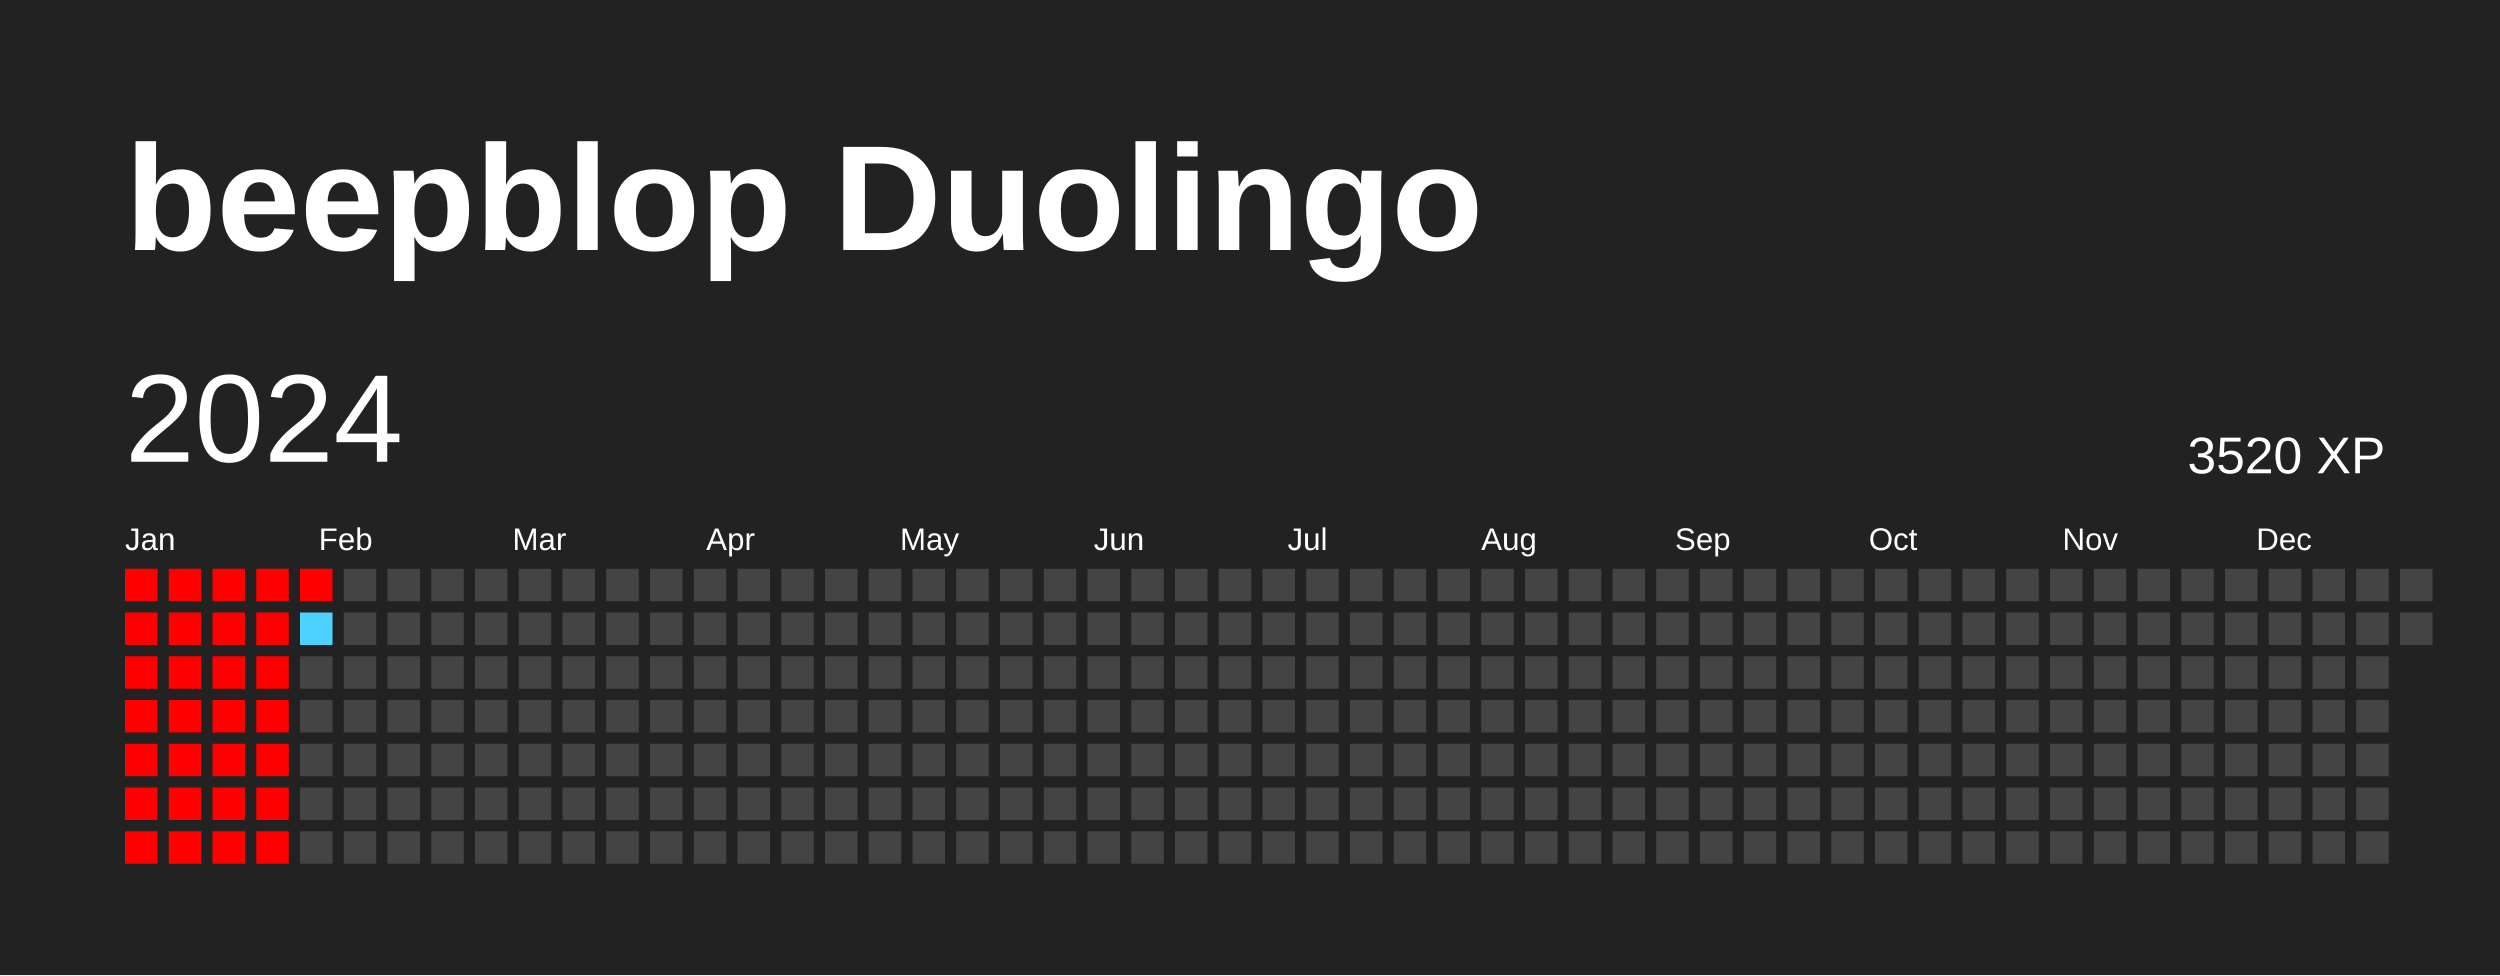
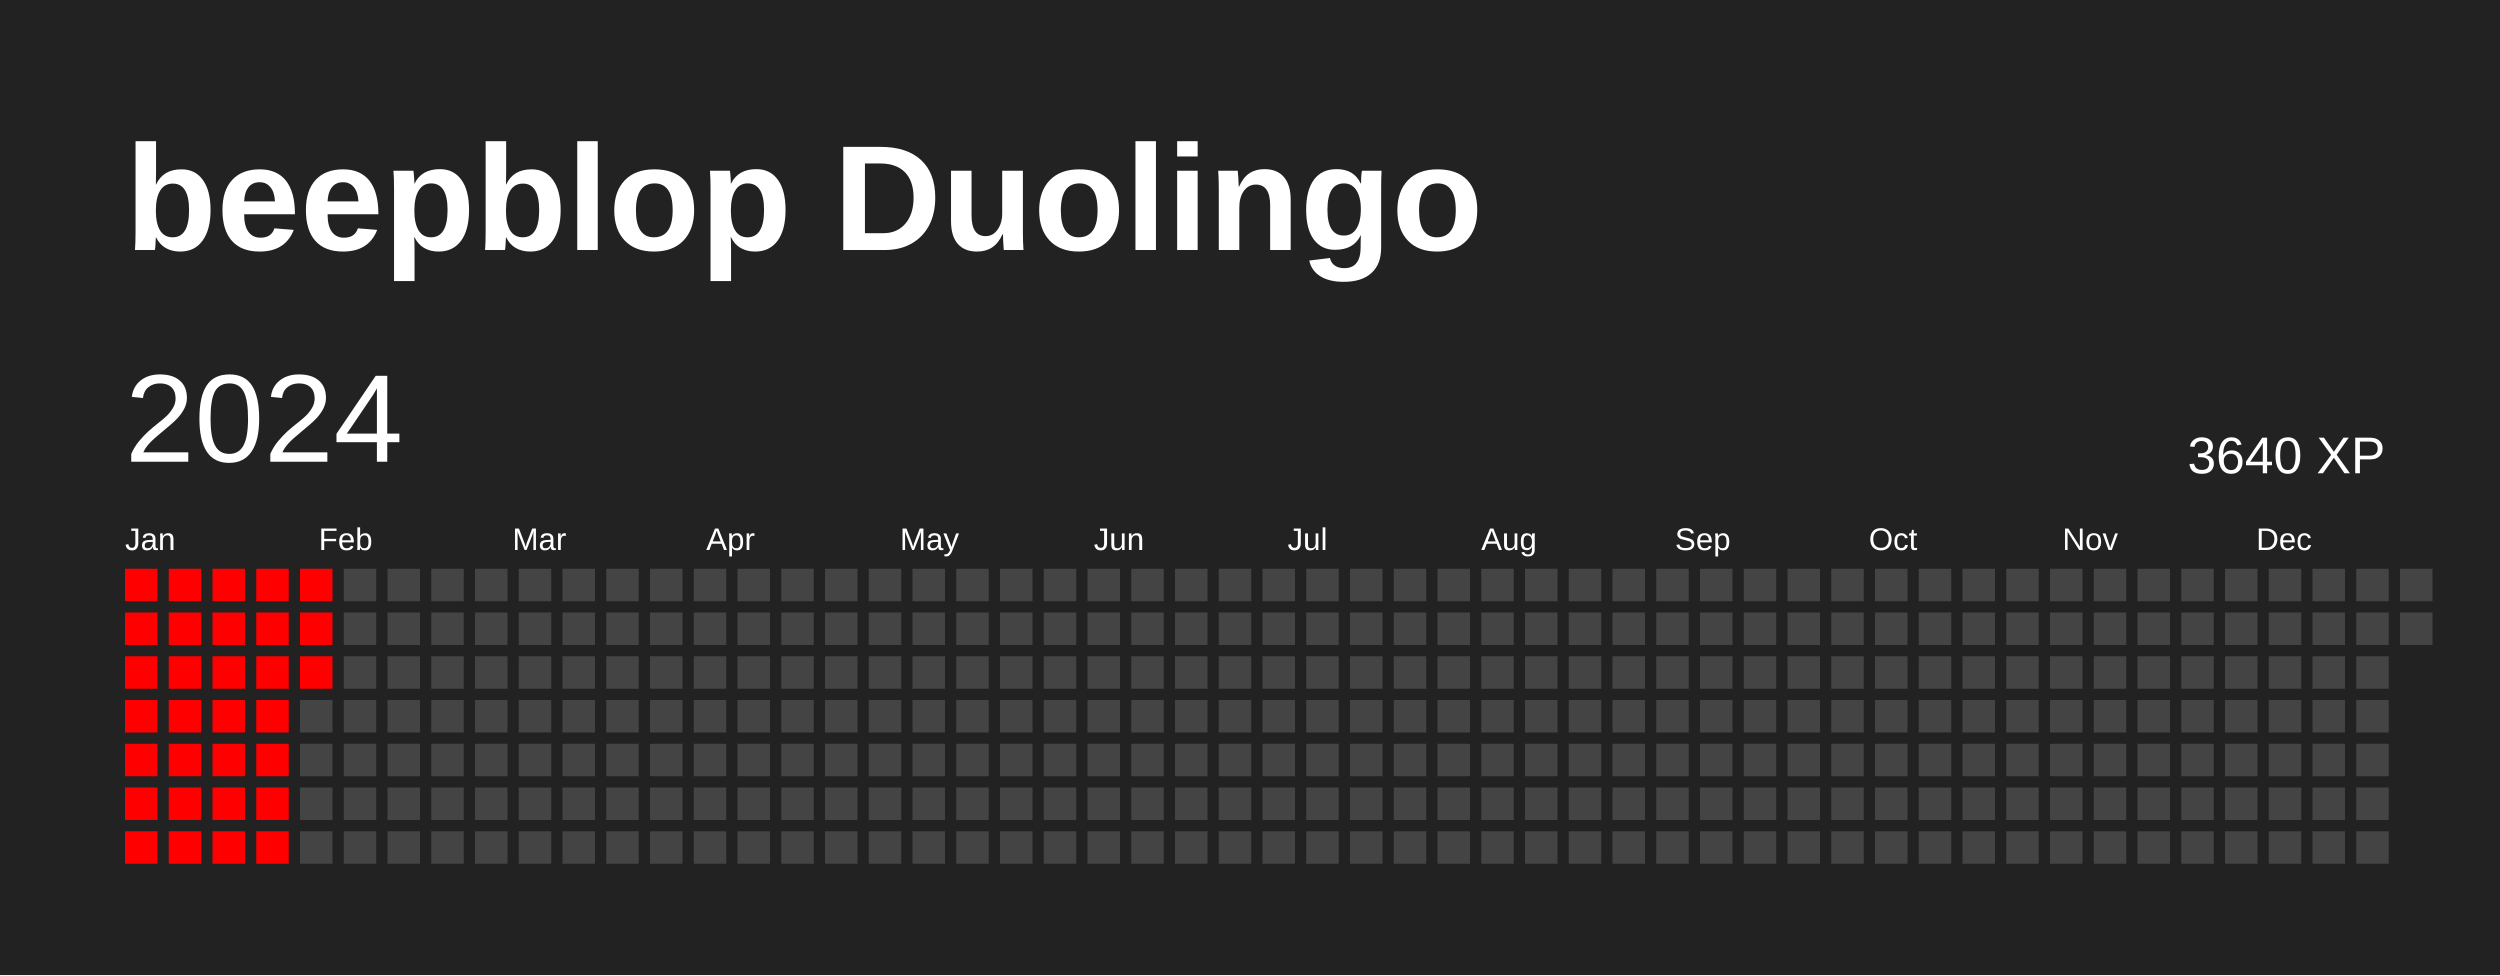
<svg xmlns="http://www.w3.org/2000/svg" baseProfile="full" height="78mm" version="1.1" viewBox="0,0,200,78" width="200mm">
  <defs />
  <rect fill="#222222" height="78" width="200" x="0" y="0" />
  <text fill="#FFFFFF" style="font-size:12px; font-family:Arial; font-weight:bold;" x="10" y="20">beepblop Duolingo</text>
  <text dominant-baseline="hanging" fill="#FFFFFF" style="font-size:10.0px; font-family:Arial;" x="10" y="30">2024</text>
-   <text dominant-baseline="hanging" fill="#FFFFFF" style="font-size:4.125px; font-family:Arial;" x="175" y="35">3520 XP</text>
+   <text dominant-baseline="hanging" fill="#FFFFFF" style="font-size:4.125px; font-family:Arial;" x="175" y="35">3640 XP</text>
  <text fill="#FFFFFF" style="font-size:2.5px; font-family:Arial" x="10.0" y="44">Jan</text>
  <text fill="#FFFFFF" style="font-size:2.5px; font-family:Arial" x="25.5" y="44">Feb</text>
  <text fill="#FFFFFF" style="font-size:2.5px; font-family:Arial" x="41.0" y="44">Mar</text>
  <text fill="#FFFFFF" style="font-size:2.5px; font-family:Arial" x="56.5" y="44">Apr</text>
  <text fill="#FFFFFF" style="font-size:2.5px; font-family:Arial" x="72.0" y="44">May</text>
  <text fill="#FFFFFF" style="font-size:2.5px; font-family:Arial" x="87.5" y="44">Jun</text>
  <text fill="#FFFFFF" style="font-size:2.5px; font-family:Arial" x="103.0" y="44">Jul</text>
  <text fill="#FFFFFF" style="font-size:2.5px; font-family:Arial" x="118.5" y="44">Aug</text>
  <text fill="#FFFFFF" style="font-size:2.5px; font-family:Arial" x="134.0" y="44">Sep</text>
  <text fill="#FFFFFF" style="font-size:2.5px; font-family:Arial" x="149.5" y="44">Oct</text>
  <text fill="#FFFFFF" style="font-size:2.5px; font-family:Arial" x="165.0" y="44">Nov</text>
  <text fill="#FFFFFF" style="font-size:2.5px; font-family:Arial" x="180.5" y="44">Dec</text>
-   <rect fill="#ff0000" height="2.6" width="2.6" x="10.0" y="45.5" />
-   <rect fill="#ff0000" height="2.6" width="2.6" x="10.0" y="49.0" />
-   <rect fill="#ff0000" height="2.6" width="2.6" x="10.0" y="52.5" />
-   <rect fill="#ff0000" height="2.6" width="2.6" x="10.0" y="56.0" />
-   <rect fill="#ff0000" height="2.6" width="2.6" x="10.0" y="59.5" />
-   <rect fill="#ff0000" height="2.6" width="2.6" x="10.0" y="63.0" />
-   <rect fill="#ff0000" height="2.6" width="2.6" x="10.0" y="66.5" />
-   <rect fill="#ff0000" height="2.6" width="2.6" x="13.5" y="45.5" />
-   <rect fill="#ff0000" height="2.6" width="2.6" x="13.5" y="49.0" />
-   <rect fill="#ff0000" height="2.6" width="2.6" x="13.5" y="52.5" />
-   <rect fill="#ff0000" height="2.6" width="2.6" x="13.5" y="56.0" />
-   <rect fill="#ff0000" height="2.6" width="2.6" x="13.5" y="59.5" />
-   <rect fill="#ff0000" height="2.6" width="2.6" x="13.5" y="63.0" />
-   <rect fill="#ff0000" height="2.6" width="2.6" x="13.5" y="66.5" />
-   <rect fill="#ff0000" height="2.6" width="2.6" x="17.0" y="45.5" />
-   <rect fill="#ff0000" height="2.6" width="2.6" x="17.0" y="49.0" />
-   <rect fill="#ff0000" height="2.6" width="2.6" x="17.0" y="52.5" />
-   <rect fill="#ff0000" height="2.6" width="2.6" x="17.0" y="56.0" />
-   <rect fill="#ff0000" height="2.6" width="2.6" x="17.0" y="59.5" />
-   <rect fill="#ff0000" height="2.6" width="2.6" x="17.0" y="63.0" />
-   <rect fill="#ff0000" height="2.6" width="2.6" x="17.0" y="66.5" />
-   <rect fill="#ff0000" height="2.6" width="2.6" x="20.5" y="45.5" />
-   <rect fill="#ff0000" height="2.6" width="2.6" x="20.5" y="49.0" />
-   <rect fill="#ff0000" height="2.6" width="2.6" x="20.5" y="52.5" />
-   <rect fill="#ff0000" height="2.6" width="2.6" x="20.5" y="56.0" />
-   <rect fill="#ff0000" height="2.6" width="2.6" x="20.5" y="59.5" />
-   <rect fill="#ff0000" height="2.6" width="2.6" x="20.5" y="63.0" />
-   <rect fill="#ff0000" height="2.6" width="2.6" x="20.5" y="66.5" />
-   <rect fill="#ff0000" height="2.6" width="2.6" x="24.0" y="45.5" />
-   <rect fill="#4dd2ff" height="2.6" width="2.6" x="24.0" y="49.0" />
-   <rect fill="#444444" height="2.6" width="2.6" x="24.0" y="52.5" />
+   <rect fill="red" height="2.6" width="2.6" x="10.0" y="45.5" />
+   <rect fill="red" height="2.6" width="2.6" x="10.0" y="49.0" />
+   <rect fill="red" height="2.6" width="2.6" x="10.0" y="52.5" />
+   <rect fill="red" height="2.6" width="2.6" x="10.0" y="56.0" />
+   <rect fill="red" height="2.6" width="2.6" x="10.0" y="59.5" />
+   <rect fill="red" height="2.6" width="2.6" x="10.0" y="63.0" />
+   <rect fill="red" height="2.6" width="2.6" x="10.0" y="66.5" />
+   <rect fill="red" height="2.6" width="2.6" x="13.5" y="45.5" />
+   <rect fill="red" height="2.6" width="2.6" x="13.5" y="49.0" />
+   <rect fill="red" height="2.6" width="2.6" x="13.5" y="52.5" />
+   <rect fill="red" height="2.6" width="2.6" x="13.5" y="56.0" />
+   <rect fill="red" height="2.6" width="2.6" x="13.5" y="59.5" />
+   <rect fill="red" height="2.6" width="2.6" x="13.5" y="63.0" />
+   <rect fill="red" height="2.6" width="2.6" x="13.5" y="66.5" />
+   <rect fill="red" height="2.6" width="2.6" x="17.0" y="45.5" />
+   <rect fill="red" height="2.6" width="2.6" x="17.0" y="49.0" />
+   <rect fill="red" height="2.6" width="2.6" x="17.0" y="52.5" />
+   <rect fill="red" height="2.6" width="2.6" x="17.0" y="56.0" />
+   <rect fill="red" height="2.6" width="2.6" x="17.0" y="59.5" />
+   <rect fill="red" height="2.6" width="2.6" x="17.0" y="63.0" />
+   <rect fill="red" height="2.6" width="2.6" x="17.0" y="66.5" />
+   <rect fill="red" height="2.6" width="2.6" x="20.5" y="45.5" />
+   <rect fill="red" height="2.6" width="2.6" x="20.5" y="49.0" />
+   <rect fill="red" height="2.6" width="2.6" x="20.5" y="52.5" />
+   <rect fill="red" height="2.6" width="2.6" x="20.5" y="56.0" />
+   <rect fill="red" height="2.6" width="2.6" x="20.5" y="59.5" />
+   <rect fill="red" height="2.6" width="2.6" x="20.5" y="63.0" />
+   <rect fill="red" height="2.6" width="2.6" x="20.5" y="66.5" />
+   <rect fill="red" height="2.6" width="2.6" x="24.0" y="45.5" />
+   <rect fill="red" height="2.6" width="2.6" x="24.0" y="49.0" />
+   <rect fill="red" height="2.6" width="2.6" x="24.0" y="52.5" />
  <rect fill="#444444" height="2.6" width="2.6" x="24.0" y="56.0" />
  <rect fill="#444444" height="2.6" width="2.6" x="24.0" y="59.5" />
  <rect fill="#444444" height="2.6" width="2.6" x="24.0" y="63.0" />
  <rect fill="#444444" height="2.6" width="2.6" x="24.0" y="66.5" />
  <rect fill="#444444" height="2.6" width="2.6" x="27.5" y="45.5" />
  <rect fill="#444444" height="2.6" width="2.6" x="27.5" y="49.0" />
  <rect fill="#444444" height="2.6" width="2.6" x="27.5" y="52.5" />
  <rect fill="#444444" height="2.6" width="2.6" x="27.5" y="56.0" />
  <rect fill="#444444" height="2.6" width="2.6" x="27.5" y="59.5" />
  <rect fill="#444444" height="2.6" width="2.6" x="27.5" y="63.0" />
  <rect fill="#444444" height="2.6" width="2.6" x="27.5" y="66.5" />
  <rect fill="#444444" height="2.6" width="2.6" x="31.0" y="45.5" />
  <rect fill="#444444" height="2.6" width="2.6" x="31.0" y="49.0" />
  <rect fill="#444444" height="2.6" width="2.6" x="31.0" y="52.5" />
  <rect fill="#444444" height="2.6" width="2.6" x="31.0" y="56.0" />
  <rect fill="#444444" height="2.6" width="2.6" x="31.0" y="59.5" />
  <rect fill="#444444" height="2.6" width="2.6" x="31.0" y="63.0" />
  <rect fill="#444444" height="2.6" width="2.6" x="31.0" y="66.5" />
  <rect fill="#444444" height="2.6" width="2.6" x="34.5" y="45.5" />
  <rect fill="#444444" height="2.6" width="2.6" x="34.5" y="49.0" />
  <rect fill="#444444" height="2.6" width="2.6" x="34.5" y="52.5" />
  <rect fill="#444444" height="2.6" width="2.6" x="34.5" y="56.0" />
  <rect fill="#444444" height="2.6" width="2.6" x="34.5" y="59.5" />
  <rect fill="#444444" height="2.6" width="2.6" x="34.5" y="63.0" />
  <rect fill="#444444" height="2.6" width="2.6" x="34.5" y="66.5" />
  <rect fill="#444444" height="2.6" width="2.6" x="38.0" y="45.5" />
  <rect fill="#444444" height="2.6" width="2.6" x="38.0" y="49.0" />
  <rect fill="#444444" height="2.6" width="2.6" x="38.0" y="52.5" />
  <rect fill="#444444" height="2.6" width="2.6" x="38.0" y="56.0" />
  <rect fill="#444444" height="2.6" width="2.6" x="38.0" y="59.5" />
  <rect fill="#444444" height="2.6" width="2.6" x="38.0" y="63.0" />
  <rect fill="#444444" height="2.6" width="2.6" x="38.0" y="66.5" />
  <rect fill="#444444" height="2.6" width="2.6" x="41.5" y="45.5" />
  <rect fill="#444444" height="2.6" width="2.6" x="41.5" y="49.0" />
  <rect fill="#444444" height="2.6" width="2.6" x="41.5" y="52.5" />
  <rect fill="#444444" height="2.6" width="2.6" x="41.5" y="56.0" />
  <rect fill="#444444" height="2.6" width="2.6" x="41.5" y="59.5" />
  <rect fill="#444444" height="2.6" width="2.6" x="41.5" y="63.0" />
  <rect fill="#444444" height="2.6" width="2.6" x="41.5" y="66.5" />
  <rect fill="#444444" height="2.6" width="2.6" x="45.0" y="45.5" />
  <rect fill="#444444" height="2.6" width="2.6" x="45.0" y="49.0" />
  <rect fill="#444444" height="2.6" width="2.6" x="45.0" y="52.5" />
  <rect fill="#444444" height="2.6" width="2.6" x="45.0" y="56.0" />
  <rect fill="#444444" height="2.6" width="2.6" x="45.0" y="59.5" />
  <rect fill="#444444" height="2.6" width="2.6" x="45.0" y="63.0" />
  <rect fill="#444444" height="2.6" width="2.6" x="45.0" y="66.5" />
  <rect fill="#444444" height="2.6" width="2.6" x="48.5" y="45.5" />
  <rect fill="#444444" height="2.6" width="2.6" x="48.5" y="49.0" />
  <rect fill="#444444" height="2.6" width="2.6" x="48.5" y="52.5" />
  <rect fill="#444444" height="2.6" width="2.6" x="48.5" y="56.0" />
  <rect fill="#444444" height="2.6" width="2.6" x="48.5" y="59.5" />
  <rect fill="#444444" height="2.6" width="2.6" x="48.5" y="63.0" />
  <rect fill="#444444" height="2.6" width="2.6" x="48.5" y="66.5" />
  <rect fill="#444444" height="2.6" width="2.6" x="52.0" y="45.5" />
  <rect fill="#444444" height="2.6" width="2.6" x="52.0" y="49.0" />
  <rect fill="#444444" height="2.6" width="2.6" x="52.0" y="52.5" />
  <rect fill="#444444" height="2.6" width="2.6" x="52.0" y="56.0" />
  <rect fill="#444444" height="2.6" width="2.6" x="52.0" y="59.5" />
  <rect fill="#444444" height="2.6" width="2.6" x="52.0" y="63.0" />
  <rect fill="#444444" height="2.6" width="2.6" x="52.0" y="66.5" />
  <rect fill="#444444" height="2.6" width="2.6" x="55.5" y="45.5" />
  <rect fill="#444444" height="2.6" width="2.6" x="55.5" y="49.0" />
  <rect fill="#444444" height="2.6" width="2.6" x="55.5" y="52.5" />
  <rect fill="#444444" height="2.6" width="2.6" x="55.5" y="56.0" />
  <rect fill="#444444" height="2.6" width="2.6" x="55.5" y="59.5" />
  <rect fill="#444444" height="2.6" width="2.6" x="55.5" y="63.0" />
  <rect fill="#444444" height="2.6" width="2.6" x="55.5" y="66.5" />
  <rect fill="#444444" height="2.6" width="2.6" x="59.0" y="45.5" />
  <rect fill="#444444" height="2.6" width="2.6" x="59.0" y="49.0" />
  <rect fill="#444444" height="2.6" width="2.6" x="59.0" y="52.5" />
  <rect fill="#444444" height="2.6" width="2.6" x="59.0" y="56.0" />
  <rect fill="#444444" height="2.6" width="2.6" x="59.0" y="59.5" />
  <rect fill="#444444" height="2.6" width="2.6" x="59.0" y="63.0" />
  <rect fill="#444444" height="2.6" width="2.6" x="59.0" y="66.5" />
  <rect fill="#444444" height="2.6" width="2.6" x="62.5" y="45.5" />
  <rect fill="#444444" height="2.6" width="2.6" x="62.5" y="49.0" />
  <rect fill="#444444" height="2.6" width="2.6" x="62.5" y="52.5" />
  <rect fill="#444444" height="2.6" width="2.6" x="62.5" y="56.0" />
  <rect fill="#444444" height="2.6" width="2.6" x="62.5" y="59.5" />
  <rect fill="#444444" height="2.6" width="2.6" x="62.5" y="63.0" />
  <rect fill="#444444" height="2.6" width="2.6" x="62.5" y="66.5" />
  <rect fill="#444444" height="2.6" width="2.6" x="66.0" y="45.5" />
  <rect fill="#444444" height="2.6" width="2.6" x="66.0" y="49.0" />
  <rect fill="#444444" height="2.6" width="2.6" x="66.0" y="52.5" />
  <rect fill="#444444" height="2.6" width="2.6" x="66.0" y="56.0" />
  <rect fill="#444444" height="2.6" width="2.6" x="66.0" y="59.5" />
  <rect fill="#444444" height="2.6" width="2.6" x="66.0" y="63.0" />
  <rect fill="#444444" height="2.6" width="2.6" x="66.0" y="66.5" />
  <rect fill="#444444" height="2.6" width="2.6" x="69.5" y="45.5" />
  <rect fill="#444444" height="2.6" width="2.6" x="69.5" y="49.0" />
  <rect fill="#444444" height="2.6" width="2.6" x="69.5" y="52.5" />
  <rect fill="#444444" height="2.6" width="2.6" x="69.5" y="56.0" />
  <rect fill="#444444" height="2.6" width="2.6" x="69.5" y="59.5" />
  <rect fill="#444444" height="2.6" width="2.6" x="69.5" y="63.0" />
  <rect fill="#444444" height="2.6" width="2.6" x="69.5" y="66.5" />
  <rect fill="#444444" height="2.6" width="2.6" x="73.0" y="45.5" />
  <rect fill="#444444" height="2.6" width="2.6" x="73.0" y="49.0" />
  <rect fill="#444444" height="2.6" width="2.6" x="73.0" y="52.5" />
  <rect fill="#444444" height="2.6" width="2.6" x="73.0" y="56.0" />
  <rect fill="#444444" height="2.6" width="2.6" x="73.0" y="59.5" />
  <rect fill="#444444" height="2.6" width="2.6" x="73.0" y="63.0" />
  <rect fill="#444444" height="2.6" width="2.6" x="73.0" y="66.5" />
  <rect fill="#444444" height="2.6" width="2.6" x="76.5" y="45.5" />
  <rect fill="#444444" height="2.6" width="2.6" x="76.5" y="49.0" />
  <rect fill="#444444" height="2.6" width="2.6" x="76.5" y="52.5" />
  <rect fill="#444444" height="2.6" width="2.6" x="76.5" y="56.0" />
  <rect fill="#444444" height="2.6" width="2.6" x="76.5" y="59.5" />
  <rect fill="#444444" height="2.6" width="2.6" x="76.5" y="63.0" />
  <rect fill="#444444" height="2.6" width="2.6" x="76.5" y="66.5" />
  <rect fill="#444444" height="2.6" width="2.6" x="80.0" y="45.5" />
  <rect fill="#444444" height="2.6" width="2.6" x="80.0" y="49.0" />
  <rect fill="#444444" height="2.6" width="2.6" x="80.0" y="52.5" />
  <rect fill="#444444" height="2.6" width="2.6" x="80.0" y="56.0" />
  <rect fill="#444444" height="2.6" width="2.6" x="80.0" y="59.5" />
  <rect fill="#444444" height="2.6" width="2.6" x="80.0" y="63.0" />
  <rect fill="#444444" height="2.6" width="2.6" x="80.0" y="66.5" />
  <rect fill="#444444" height="2.6" width="2.6" x="83.5" y="45.5" />
  <rect fill="#444444" height="2.6" width="2.6" x="83.5" y="49.0" />
  <rect fill="#444444" height="2.6" width="2.6" x="83.5" y="52.5" />
  <rect fill="#444444" height="2.6" width="2.6" x="83.5" y="56.0" />
  <rect fill="#444444" height="2.6" width="2.6" x="83.5" y="59.5" />
  <rect fill="#444444" height="2.6" width="2.6" x="83.5" y="63.0" />
  <rect fill="#444444" height="2.6" width="2.6" x="83.5" y="66.5" />
  <rect fill="#444444" height="2.6" width="2.6" x="87.0" y="45.5" />
  <rect fill="#444444" height="2.6" width="2.6" x="87.0" y="49.0" />
  <rect fill="#444444" height="2.6" width="2.6" x="87.0" y="52.5" />
  <rect fill="#444444" height="2.6" width="2.6" x="87.0" y="56.0" />
  <rect fill="#444444" height="2.6" width="2.6" x="87.0" y="59.5" />
  <rect fill="#444444" height="2.6" width="2.6" x="87.0" y="63.0" />
  <rect fill="#444444" height="2.6" width="2.6" x="87.0" y="66.5" />
  <rect fill="#444444" height="2.6" width="2.6" x="90.5" y="45.5" />
  <rect fill="#444444" height="2.6" width="2.6" x="90.5" y="49.0" />
  <rect fill="#444444" height="2.6" width="2.6" x="90.5" y="52.5" />
  <rect fill="#444444" height="2.6" width="2.6" x="90.5" y="56.0" />
  <rect fill="#444444" height="2.6" width="2.6" x="90.5" y="59.5" />
  <rect fill="#444444" height="2.6" width="2.6" x="90.5" y="63.0" />
  <rect fill="#444444" height="2.6" width="2.6" x="90.5" y="66.5" />
  <rect fill="#444444" height="2.6" width="2.6" x="94.0" y="45.5" />
  <rect fill="#444444" height="2.6" width="2.6" x="94.0" y="49.0" />
  <rect fill="#444444" height="2.6" width="2.6" x="94.0" y="52.5" />
  <rect fill="#444444" height="2.6" width="2.6" x="94.0" y="56.0" />
  <rect fill="#444444" height="2.6" width="2.6" x="94.0" y="59.5" />
  <rect fill="#444444" height="2.6" width="2.6" x="94.0" y="63.0" />
  <rect fill="#444444" height="2.6" width="2.6" x="94.0" y="66.5" />
  <rect fill="#444444" height="2.6" width="2.6" x="97.5" y="45.5" />
  <rect fill="#444444" height="2.6" width="2.6" x="97.5" y="49.0" />
  <rect fill="#444444" height="2.6" width="2.6" x="97.5" y="52.5" />
  <rect fill="#444444" height="2.6" width="2.6" x="97.5" y="56.0" />
  <rect fill="#444444" height="2.6" width="2.6" x="97.5" y="59.5" />
  <rect fill="#444444" height="2.6" width="2.6" x="97.5" y="63.0" />
  <rect fill="#444444" height="2.6" width="2.6" x="97.5" y="66.5" />
  <rect fill="#444444" height="2.6" width="2.6" x="101.0" y="45.5" />
  <rect fill="#444444" height="2.6" width="2.6" x="101.0" y="49.0" />
  <rect fill="#444444" height="2.6" width="2.6" x="101.0" y="52.5" />
  <rect fill="#444444" height="2.6" width="2.6" x="101.0" y="56.0" />
  <rect fill="#444444" height="2.6" width="2.6" x="101.0" y="59.5" />
  <rect fill="#444444" height="2.6" width="2.6" x="101.0" y="63.0" />
  <rect fill="#444444" height="2.6" width="2.6" x="101.0" y="66.5" />
  <rect fill="#444444" height="2.6" width="2.6" x="104.5" y="45.5" />
  <rect fill="#444444" height="2.6" width="2.6" x="104.5" y="49.0" />
  <rect fill="#444444" height="2.6" width="2.6" x="104.5" y="52.5" />
  <rect fill="#444444" height="2.6" width="2.6" x="104.5" y="56.0" />
  <rect fill="#444444" height="2.6" width="2.6" x="104.5" y="59.5" />
  <rect fill="#444444" height="2.6" width="2.6" x="104.5" y="63.0" />
  <rect fill="#444444" height="2.6" width="2.6" x="104.5" y="66.5" />
  <rect fill="#444444" height="2.6" width="2.6" x="108.0" y="45.5" />
  <rect fill="#444444" height="2.6" width="2.6" x="108.0" y="49.0" />
  <rect fill="#444444" height="2.6" width="2.6" x="108.0" y="52.5" />
  <rect fill="#444444" height="2.6" width="2.6" x="108.0" y="56.0" />
  <rect fill="#444444" height="2.6" width="2.6" x="108.0" y="59.5" />
  <rect fill="#444444" height="2.6" width="2.6" x="108.0" y="63.0" />
  <rect fill="#444444" height="2.6" width="2.6" x="108.0" y="66.5" />
  <rect fill="#444444" height="2.6" width="2.6" x="111.5" y="45.5" />
  <rect fill="#444444" height="2.6" width="2.6" x="111.5" y="49.0" />
  <rect fill="#444444" height="2.6" width="2.6" x="111.5" y="52.5" />
  <rect fill="#444444" height="2.6" width="2.6" x="111.5" y="56.0" />
  <rect fill="#444444" height="2.6" width="2.6" x="111.5" y="59.5" />
  <rect fill="#444444" height="2.6" width="2.6" x="111.5" y="63.0" />
  <rect fill="#444444" height="2.6" width="2.6" x="111.5" y="66.5" />
  <rect fill="#444444" height="2.6" width="2.6" x="115.0" y="45.5" />
  <rect fill="#444444" height="2.6" width="2.6" x="115.0" y="49.0" />
  <rect fill="#444444" height="2.6" width="2.6" x="115.0" y="52.5" />
  <rect fill="#444444" height="2.6" width="2.6" x="115.0" y="56.0" />
  <rect fill="#444444" height="2.6" width="2.6" x="115.0" y="59.5" />
  <rect fill="#444444" height="2.6" width="2.6" x="115.0" y="63.0" />
  <rect fill="#444444" height="2.6" width="2.6" x="115.0" y="66.5" />
  <rect fill="#444444" height="2.6" width="2.6" x="118.5" y="45.5" />
  <rect fill="#444444" height="2.6" width="2.6" x="118.5" y="49.0" />
  <rect fill="#444444" height="2.6" width="2.6" x="118.5" y="52.5" />
  <rect fill="#444444" height="2.6" width="2.6" x="118.5" y="56.0" />
  <rect fill="#444444" height="2.6" width="2.6" x="118.5" y="59.5" />
  <rect fill="#444444" height="2.6" width="2.6" x="118.5" y="63.0" />
  <rect fill="#444444" height="2.6" width="2.6" x="118.5" y="66.5" />
  <rect fill="#444444" height="2.6" width="2.6" x="122.0" y="45.5" />
  <rect fill="#444444" height="2.6" width="2.6" x="122.0" y="49.0" />
  <rect fill="#444444" height="2.6" width="2.6" x="122.0" y="52.5" />
  <rect fill="#444444" height="2.6" width="2.6" x="122.0" y="56.0" />
  <rect fill="#444444" height="2.6" width="2.6" x="122.0" y="59.5" />
  <rect fill="#444444" height="2.6" width="2.6" x="122.0" y="63.0" />
  <rect fill="#444444" height="2.6" width="2.6" x="122.0" y="66.5" />
  <rect fill="#444444" height="2.6" width="2.6" x="125.5" y="45.5" />
  <rect fill="#444444" height="2.6" width="2.6" x="125.5" y="49.0" />
  <rect fill="#444444" height="2.6" width="2.6" x="125.5" y="52.5" />
  <rect fill="#444444" height="2.6" width="2.6" x="125.5" y="56.0" />
  <rect fill="#444444" height="2.6" width="2.6" x="125.5" y="59.5" />
  <rect fill="#444444" height="2.6" width="2.6" x="125.5" y="63.0" />
  <rect fill="#444444" height="2.6" width="2.6" x="125.5" y="66.5" />
  <rect fill="#444444" height="2.6" width="2.6" x="129.0" y="45.5" />
  <rect fill="#444444" height="2.6" width="2.6" x="129.0" y="49.0" />
  <rect fill="#444444" height="2.6" width="2.6" x="129.0" y="52.5" />
  <rect fill="#444444" height="2.6" width="2.6" x="129.0" y="56.0" />
  <rect fill="#444444" height="2.6" width="2.6" x="129.0" y="59.5" />
  <rect fill="#444444" height="2.6" width="2.6" x="129.0" y="63.0" />
  <rect fill="#444444" height="2.6" width="2.6" x="129.0" y="66.5" />
  <rect fill="#444444" height="2.6" width="2.6" x="132.5" y="45.5" />
  <rect fill="#444444" height="2.6" width="2.6" x="132.5" y="49.0" />
  <rect fill="#444444" height="2.6" width="2.6" x="132.5" y="52.5" />
  <rect fill="#444444" height="2.6" width="2.6" x="132.5" y="56.0" />
  <rect fill="#444444" height="2.6" width="2.6" x="132.5" y="59.5" />
  <rect fill="#444444" height="2.6" width="2.6" x="132.5" y="63.0" />
  <rect fill="#444444" height="2.6" width="2.6" x="132.5" y="66.5" />
  <rect fill="#444444" height="2.6" width="2.6" x="136.0" y="45.5" />
  <rect fill="#444444" height="2.6" width="2.6" x="136.0" y="49.0" />
  <rect fill="#444444" height="2.6" width="2.6" x="136.0" y="52.5" />
  <rect fill="#444444" height="2.6" width="2.6" x="136.0" y="56.0" />
  <rect fill="#444444" height="2.6" width="2.6" x="136.0" y="59.5" />
  <rect fill="#444444" height="2.6" width="2.6" x="136.0" y="63.0" />
  <rect fill="#444444" height="2.6" width="2.6" x="136.0" y="66.5" />
  <rect fill="#444444" height="2.6" width="2.6" x="139.5" y="45.5" />
  <rect fill="#444444" height="2.6" width="2.6" x="139.5" y="49.0" />
  <rect fill="#444444" height="2.6" width="2.6" x="139.5" y="52.5" />
  <rect fill="#444444" height="2.6" width="2.6" x="139.5" y="56.0" />
  <rect fill="#444444" height="2.6" width="2.6" x="139.5" y="59.5" />
  <rect fill="#444444" height="2.6" width="2.6" x="139.5" y="63.0" />
  <rect fill="#444444" height="2.6" width="2.6" x="139.5" y="66.5" />
  <rect fill="#444444" height="2.6" width="2.6" x="143.0" y="45.5" />
  <rect fill="#444444" height="2.6" width="2.6" x="143.0" y="49.0" />
  <rect fill="#444444" height="2.6" width="2.6" x="143.0" y="52.5" />
  <rect fill="#444444" height="2.6" width="2.6" x="143.0" y="56.0" />
  <rect fill="#444444" height="2.6" width="2.6" x="143.0" y="59.5" />
  <rect fill="#444444" height="2.6" width="2.6" x="143.0" y="63.0" />
  <rect fill="#444444" height="2.6" width="2.6" x="143.0" y="66.5" />
  <rect fill="#444444" height="2.6" width="2.6" x="146.5" y="45.5" />
  <rect fill="#444444" height="2.6" width="2.6" x="146.5" y="49.0" />
  <rect fill="#444444" height="2.6" width="2.6" x="146.5" y="52.5" />
  <rect fill="#444444" height="2.6" width="2.6" x="146.5" y="56.0" />
  <rect fill="#444444" height="2.6" width="2.6" x="146.5" y="59.5" />
  <rect fill="#444444" height="2.6" width="2.6" x="146.5" y="63.0" />
  <rect fill="#444444" height="2.6" width="2.6" x="146.5" y="66.5" />
  <rect fill="#444444" height="2.6" width="2.6" x="150.0" y="45.5" />
  <rect fill="#444444" height="2.6" width="2.6" x="150.0" y="49.0" />
  <rect fill="#444444" height="2.6" width="2.6" x="150.0" y="52.5" />
  <rect fill="#444444" height="2.6" width="2.6" x="150.0" y="56.0" />
  <rect fill="#444444" height="2.6" width="2.6" x="150.0" y="59.5" />
  <rect fill="#444444" height="2.6" width="2.6" x="150.0" y="63.0" />
  <rect fill="#444444" height="2.6" width="2.6" x="150.0" y="66.5" />
  <rect fill="#444444" height="2.6" width="2.6" x="153.5" y="45.5" />
  <rect fill="#444444" height="2.6" width="2.6" x="153.5" y="49.0" />
  <rect fill="#444444" height="2.6" width="2.6" x="153.5" y="52.5" />
  <rect fill="#444444" height="2.6" width="2.6" x="153.5" y="56.0" />
  <rect fill="#444444" height="2.6" width="2.6" x="153.5" y="59.5" />
  <rect fill="#444444" height="2.6" width="2.6" x="153.5" y="63.0" />
  <rect fill="#444444" height="2.6" width="2.6" x="153.5" y="66.5" />
  <rect fill="#444444" height="2.6" width="2.6" x="157.0" y="45.5" />
  <rect fill="#444444" height="2.6" width="2.6" x="157.0" y="49.0" />
  <rect fill="#444444" height="2.6" width="2.6" x="157.0" y="52.5" />
  <rect fill="#444444" height="2.6" width="2.6" x="157.0" y="56.0" />
  <rect fill="#444444" height="2.6" width="2.6" x="157.0" y="59.5" />
  <rect fill="#444444" height="2.6" width="2.6" x="157.0" y="63.0" />
  <rect fill="#444444" height="2.6" width="2.6" x="157.0" y="66.5" />
  <rect fill="#444444" height="2.6" width="2.6" x="160.5" y="45.5" />
  <rect fill="#444444" height="2.6" width="2.6" x="160.5" y="49.0" />
  <rect fill="#444444" height="2.6" width="2.6" x="160.5" y="52.5" />
  <rect fill="#444444" height="2.6" width="2.6" x="160.5" y="56.0" />
  <rect fill="#444444" height="2.6" width="2.6" x="160.5" y="59.5" />
  <rect fill="#444444" height="2.6" width="2.6" x="160.5" y="63.0" />
  <rect fill="#444444" height="2.6" width="2.6" x="160.5" y="66.5" />
  <rect fill="#444444" height="2.6" width="2.6" x="164.0" y="45.5" />
  <rect fill="#444444" height="2.6" width="2.6" x="164.0" y="49.0" />
  <rect fill="#444444" height="2.6" width="2.6" x="164.0" y="52.5" />
  <rect fill="#444444" height="2.6" width="2.6" x="164.0" y="56.0" />
  <rect fill="#444444" height="2.6" width="2.6" x="164.0" y="59.5" />
  <rect fill="#444444" height="2.6" width="2.6" x="164.0" y="63.0" />
  <rect fill="#444444" height="2.6" width="2.6" x="164.0" y="66.5" />
  <rect fill="#444444" height="2.6" width="2.6" x="167.5" y="45.5" />
  <rect fill="#444444" height="2.6" width="2.6" x="167.5" y="49.0" />
  <rect fill="#444444" height="2.6" width="2.6" x="167.5" y="52.5" />
  <rect fill="#444444" height="2.6" width="2.6" x="167.5" y="56.0" />
  <rect fill="#444444" height="2.6" width="2.6" x="167.5" y="59.5" />
  <rect fill="#444444" height="2.6" width="2.6" x="167.5" y="63.0" />
  <rect fill="#444444" height="2.6" width="2.6" x="167.5" y="66.5" />
  <rect fill="#444444" height="2.6" width="2.6" x="171.0" y="45.5" />
  <rect fill="#444444" height="2.6" width="2.6" x="171.0" y="49.0" />
  <rect fill="#444444" height="2.6" width="2.6" x="171.0" y="52.5" />
  <rect fill="#444444" height="2.6" width="2.6" x="171.0" y="56.0" />
  <rect fill="#444444" height="2.6" width="2.6" x="171.0" y="59.5" />
  <rect fill="#444444" height="2.6" width="2.6" x="171.0" y="63.0" />
  <rect fill="#444444" height="2.6" width="2.6" x="171.0" y="66.5" />
  <rect fill="#444444" height="2.6" width="2.6" x="174.5" y="45.5" />
  <rect fill="#444444" height="2.6" width="2.6" x="174.5" y="49.0" />
  <rect fill="#444444" height="2.6" width="2.6" x="174.5" y="52.5" />
  <rect fill="#444444" height="2.6" width="2.6" x="174.5" y="56.0" />
  <rect fill="#444444" height="2.6" width="2.6" x="174.5" y="59.5" />
  <rect fill="#444444" height="2.6" width="2.6" x="174.5" y="63.0" />
  <rect fill="#444444" height="2.6" width="2.6" x="174.5" y="66.5" />
  <rect fill="#444444" height="2.6" width="2.6" x="178.0" y="45.5" />
  <rect fill="#444444" height="2.6" width="2.6" x="178.0" y="49.0" />
  <rect fill="#444444" height="2.6" width="2.6" x="178.0" y="52.5" />
  <rect fill="#444444" height="2.6" width="2.6" x="178.0" y="56.0" />
  <rect fill="#444444" height="2.6" width="2.6" x="178.0" y="59.5" />
  <rect fill="#444444" height="2.6" width="2.6" x="178.0" y="63.0" />
  <rect fill="#444444" height="2.6" width="2.6" x="178.0" y="66.5" />
  <rect fill="#444444" height="2.6" width="2.6" x="181.5" y="45.5" />
  <rect fill="#444444" height="2.6" width="2.6" x="181.5" y="49.0" />
  <rect fill="#444444" height="2.6" width="2.6" x="181.5" y="52.5" />
  <rect fill="#444444" height="2.6" width="2.6" x="181.5" y="56.0" />
  <rect fill="#444444" height="2.6" width="2.6" x="181.5" y="59.5" />
  <rect fill="#444444" height="2.6" width="2.6" x="181.5" y="63.0" />
  <rect fill="#444444" height="2.6" width="2.6" x="181.5" y="66.5" />
  <rect fill="#444444" height="2.6" width="2.6" x="185.0" y="45.5" />
  <rect fill="#444444" height="2.6" width="2.6" x="185.0" y="49.0" />
  <rect fill="#444444" height="2.6" width="2.6" x="185.0" y="52.5" />
  <rect fill="#444444" height="2.6" width="2.6" x="185.0" y="56.0" />
  <rect fill="#444444" height="2.6" width="2.6" x="185.0" y="59.5" />
  <rect fill="#444444" height="2.6" width="2.6" x="185.0" y="63.0" />
  <rect fill="#444444" height="2.6" width="2.6" x="185.0" y="66.5" />
  <rect fill="#444444" height="2.6" width="2.6" x="188.5" y="45.5" />
  <rect fill="#444444" height="2.6" width="2.6" x="188.5" y="49.0" />
  <rect fill="#444444" height="2.6" width="2.6" x="188.5" y="52.5" />
  <rect fill="#444444" height="2.6" width="2.6" x="188.5" y="56.0" />
  <rect fill="#444444" height="2.6" width="2.6" x="188.5" y="59.5" />
  <rect fill="#444444" height="2.6" width="2.6" x="188.5" y="63.0" />
  <rect fill="#444444" height="2.6" width="2.6" x="188.5" y="66.5" />
  <rect fill="#444444" height="2.6" width="2.6" x="192.0" y="45.5" />
  <rect fill="#444444" height="2.6" width="2.6" x="192.0" y="49.0" />
</svg>
